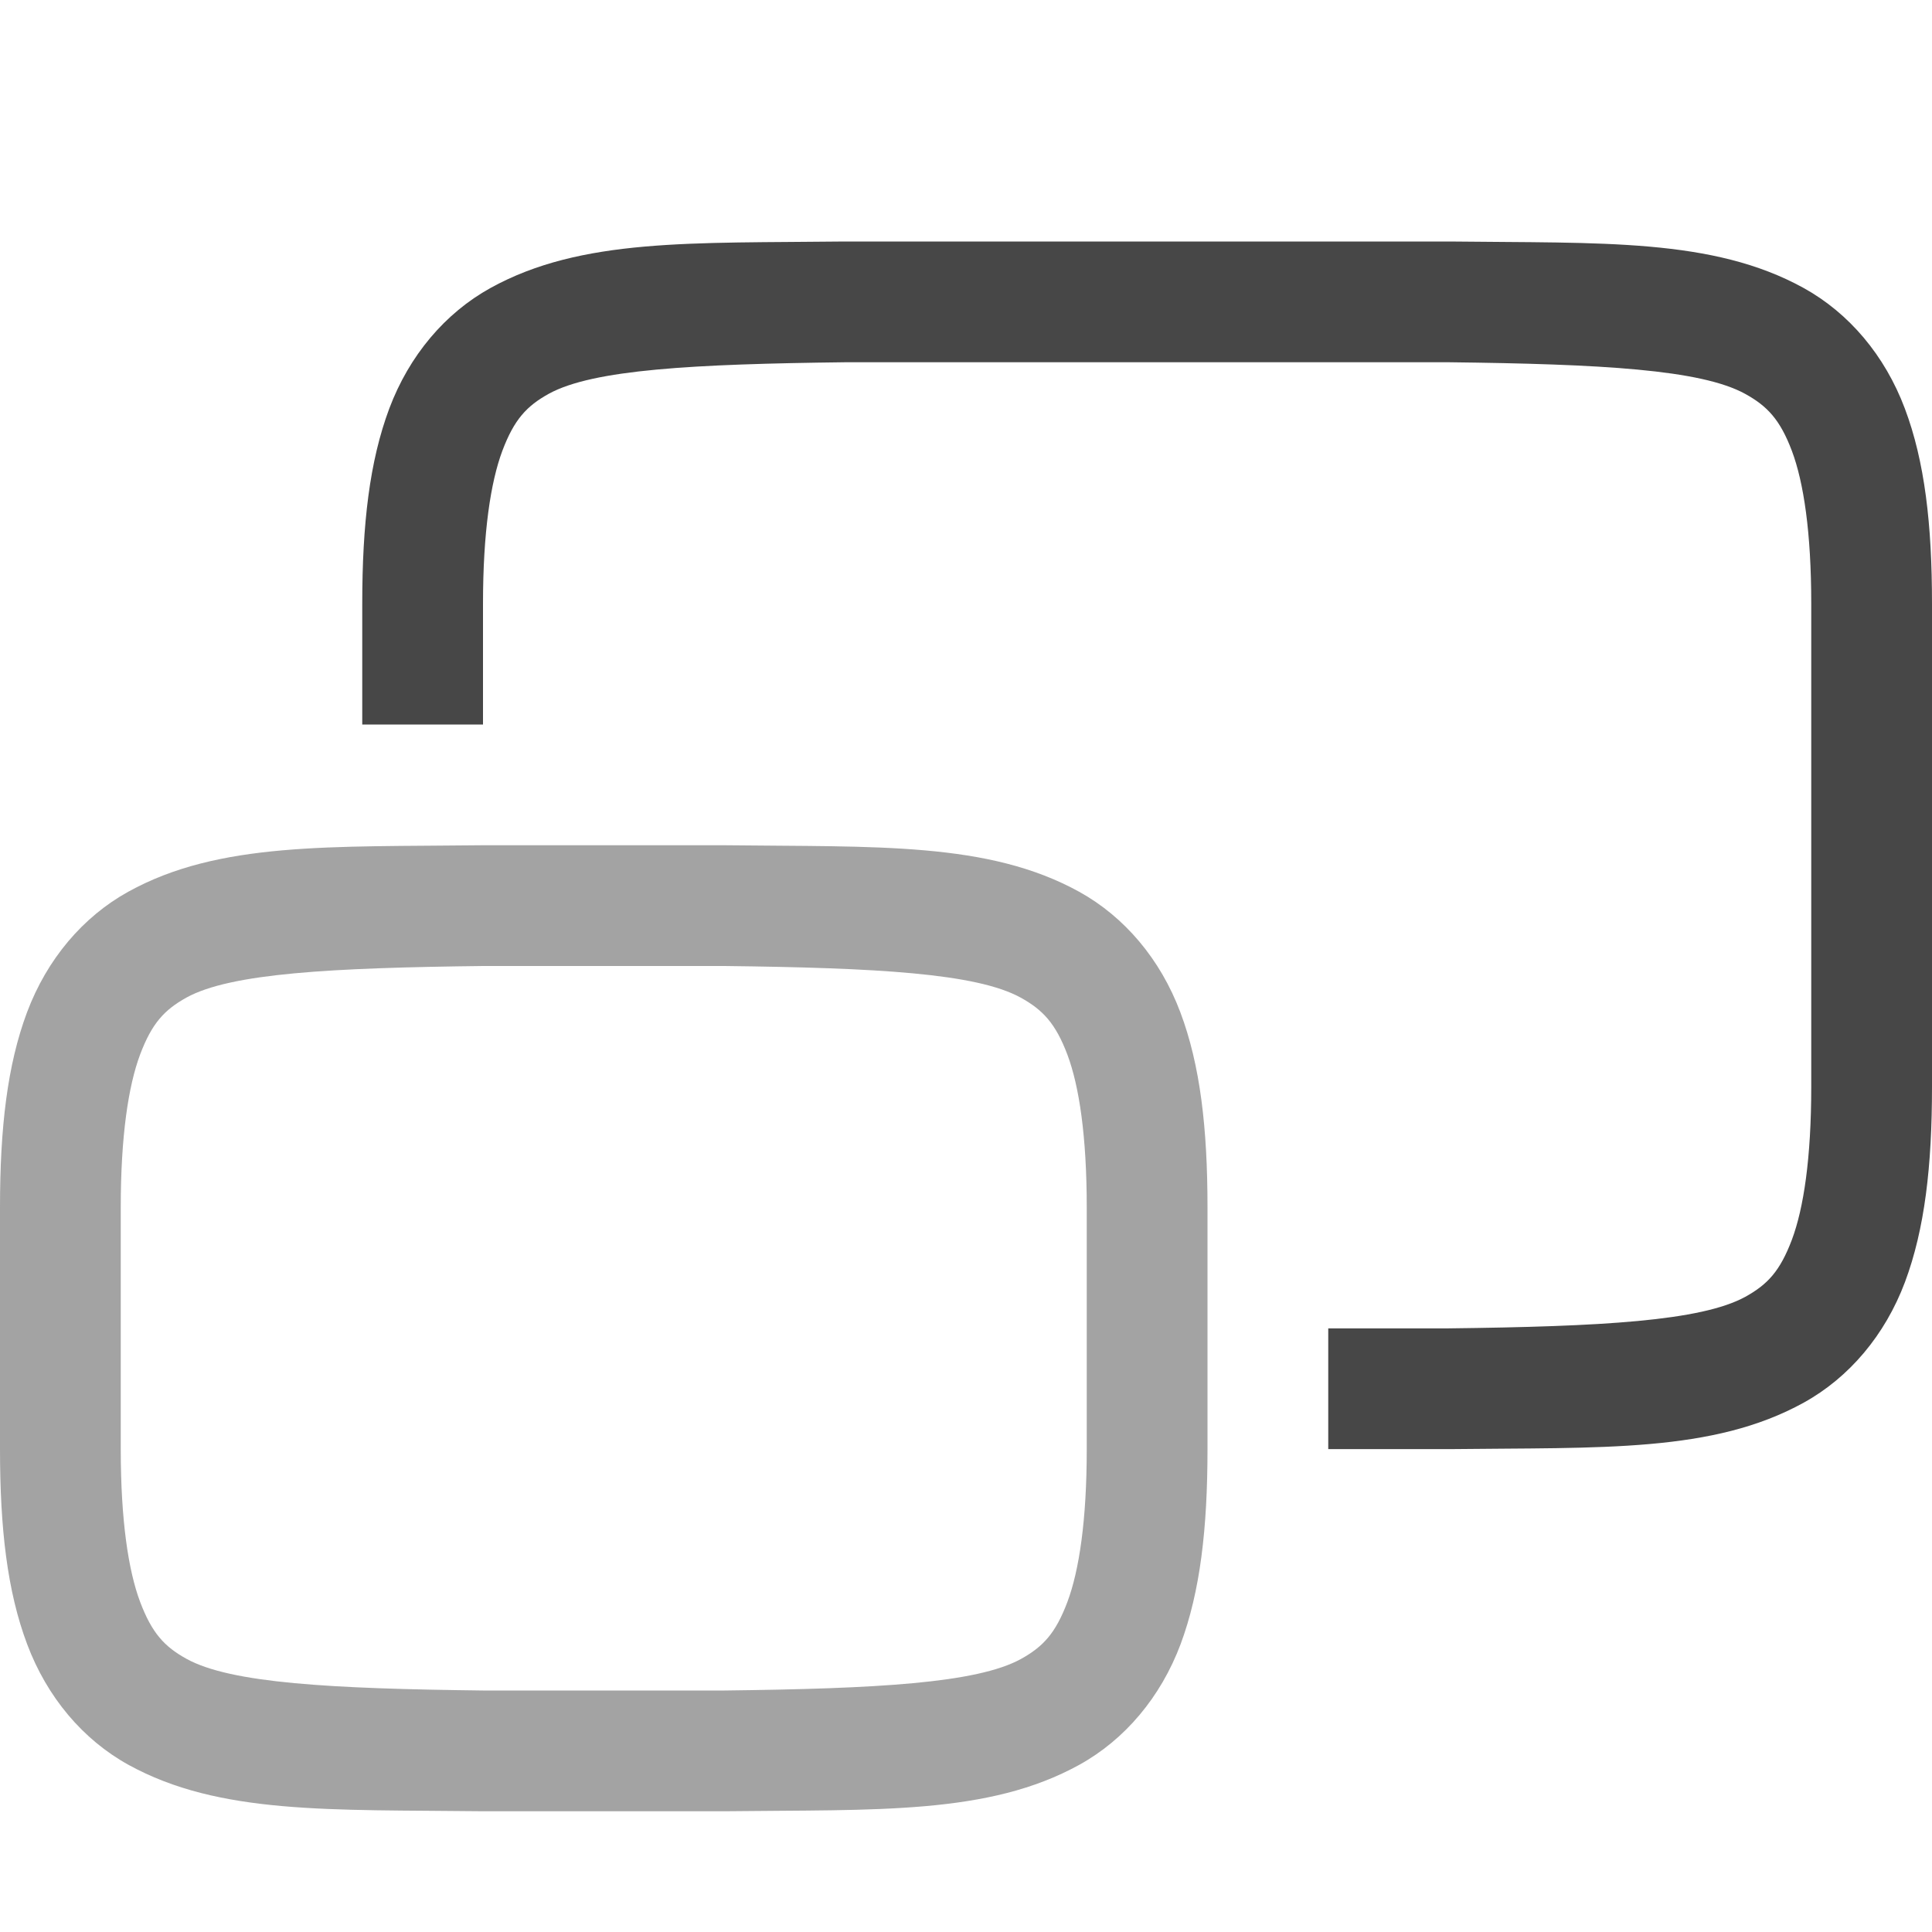
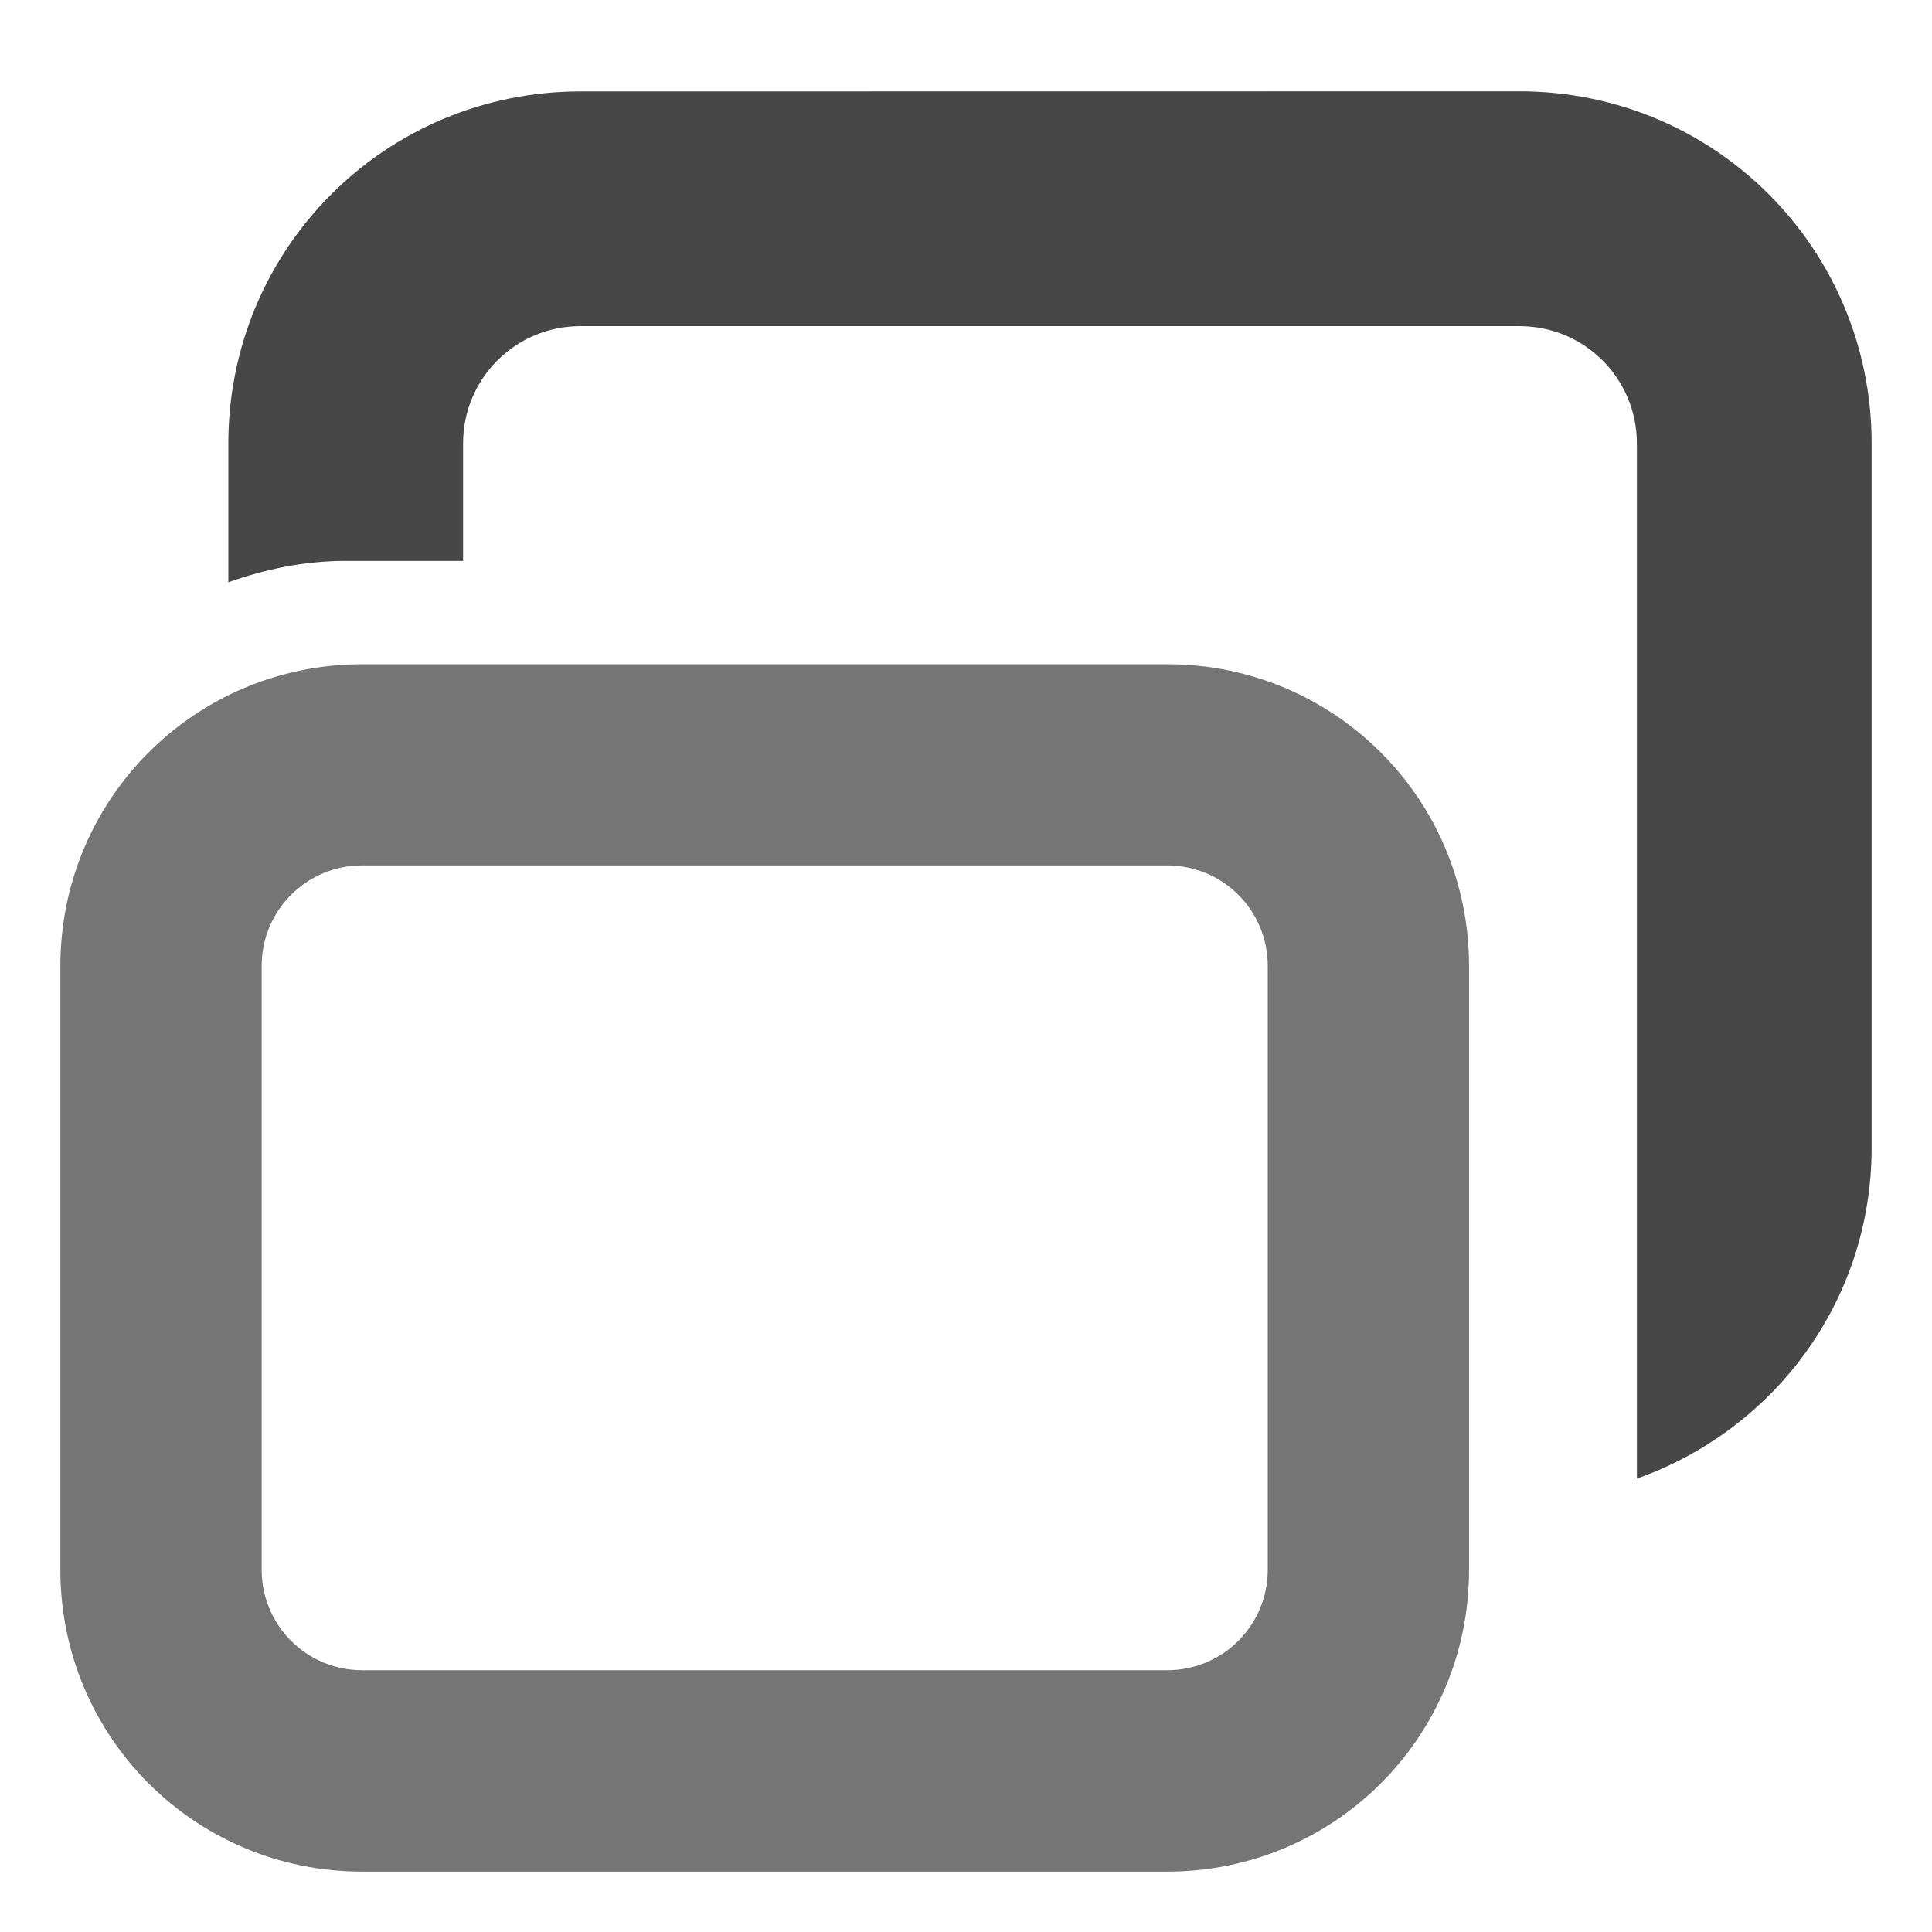
- <svg xmlns="http://www.w3.org/2000/svg" xmlns:ns1="http://www.openswatchbook.org/uri/2009/osb" width="16" height="16" version="1.1">
-   <defs>
-     <linearGradient id="linearGradient5606" ns1:paint="solid">
-       <stop id="stop5608" offset="0" style="stop-color:#000000" />
-     </linearGradient>
-     <linearGradient id="linearGradient4526" ns1:paint="solid">
-       <stop id="stop4528" offset="0" style="stop-color:#ffffff" />
-     </linearGradient>
-   </defs>
-   <g id="layer1" transform="translate(-192,-260)">
-     <path d="m 195.994,267 c -1.258,0.015 -2.179,-0.031 -2.932,0.385 -0.376,0.208 -0.673,0.559 -0.838,0.998 C 192.06,268.821 192,269.342 192,270 v 2 c 0,0.658 0.06,1.179 0.225,1.617 0.165,0.439 0.462,0.79 0.838,0.998 0.753,0.415 1.673,0.37 2.932,0.385 h 0.004 2.004 0.004 c 1.258,-0.015 2.179,0.031 2.932,-0.385 0.376,-0.208 0.673,-0.559 0.838,-0.998 C 201.94,273.179 202,272.658 202,272 v -2 c 0,-0.658 -0.06,-1.179 -0.225,-1.617 -0.165,-0.439 -0.462,-0.79 -0.838,-0.998 -0.753,-0.415 -1.673,-0.37 -2.932,-0.385 h -0.004 -2.004 z m 0.006,1 h 0.006 H 198 c 1.259,0.015 2.087,0.06 2.453,0.262 0.183,0.101 0.289,0.213 0.387,0.473 C 200.937,268.994 201,269.408 201,270 v 2 c 0,0.592 -0.063,1.006 -0.16,1.266 -0.098,0.26 -0.201,0.371 -0.385,0.473 C 200.089,273.94 199.259,273.985 198,274 H 196.006 196 c -1.259,-0.015 -2.089,-0.06 -2.455,-0.262 -0.183,-0.101 -0.287,-0.213 -0.385,-0.473 C 193.063,273.006 193,272.592 193,272 v -2 c 0,-0.592 0.063,-1.006 0.16,-1.266 0.098,-0.26 0.201,-0.371 0.385,-0.473 C 193.911,268.06 194.741,268.015 196,268 Z" style="opacity:0.5;fill:#474747" />
-     <path d="m 198.994,262 c -1.258,0.015 -2.179,-0.031 -2.932,0.385 -0.376,0.208 -0.673,0.559 -0.838,0.998 C 195.06,263.821 195,264.342 195,265 v 1 h 1 v -1 c 0,-0.592 0.063,-1.006 0.16,-1.266 0.098,-0.26 0.201,-0.371 0.385,-0.473 C 196.911,263.06 197.741,263.015 199,263 h 3.5 1.5 c 1.259,0.015 2.087,0.06 2.453,0.262 0.183,0.101 0.289,0.213 0.387,0.473 C 206.937,263.994 207,264.408 207,265 v 4 c 0,0.592 -0.063,1.006 -0.16,1.266 -0.098,0.26 -0.201,0.371 -0.385,0.473 -0.367,0.202 -1.197,0.247 -2.461,0.262 H 203 v 1 h 1.002 0.004 c 1.258,-0.015 2.179,0.031 2.932,-0.385 0.376,-0.208 0.673,-0.559 0.838,-0.998 C 207.94,270.179 208,269.658 208,269 v -4 c 0,-0.658 -0.06,-1.179 -0.225,-1.617 -0.165,-0.439 -0.462,-0.79 -0.838,-0.998 -0.753,-0.415 -1.673,-0.37 -2.932,-0.385 h -0.004 -1.502 -3.502 z" style="fill:#474747" />
+ <svg xmlns="http://www.w3.org/2000/svg" width="16" height="16" version="1.1" id="svg8">
+   <defs id="defs12" />
+   <g id="layer10" transform="translate(-181 -447)">
+     <path style="fill:#474747;stroke-width:0.972" d="m 185.807,447.757 c -1.616,0 -2.916,1.301 -2.916,2.916 v 1.149 c 0.305,-0.108 0.629,-0.177 0.972,-0.177 h 0.972 v -0.972 c 0,-0.539 0.434,-0.972 0.972,-0.972 h 7.777 c 0.539,0 0.972,0.434 0.972,0.972 v 3.888 1.944 2.74 c 1.132,-0.4 1.944,-1.467 1.944,-2.74 v -5.833 c 0,-1.616 -1.301,-2.916 -2.916,-2.916 z" id="path3" />
+     <path id="path959" style="fill:#474747;stroke-width:0.833;opacity:0.75" d="m 190.666,452.501 c 1.385,0 2.5,1.115 2.5,2.5 v 4.999 c 0,1.385 -1.115,2.5 -2.5,2.5 h -6.666 c -1.385,0 -2.5,-1.115 -2.5,-2.5 v -4.999 c 0,-1.385 1.115,-2.5 2.5,-2.5 z m 0,1.666 h -6.666 c -0.462,0 -0.833,0.372 -0.833,0.833 v 4.999 c 0,0.462 0.372,0.833 0.833,0.833 h 6.666 c 0.462,0 0.833,-0.372 0.833,-0.833 v -4.999 c 0,-0.462 -0.372,-0.833 -0.833,-0.833 z" />
  </g>
</svg>
